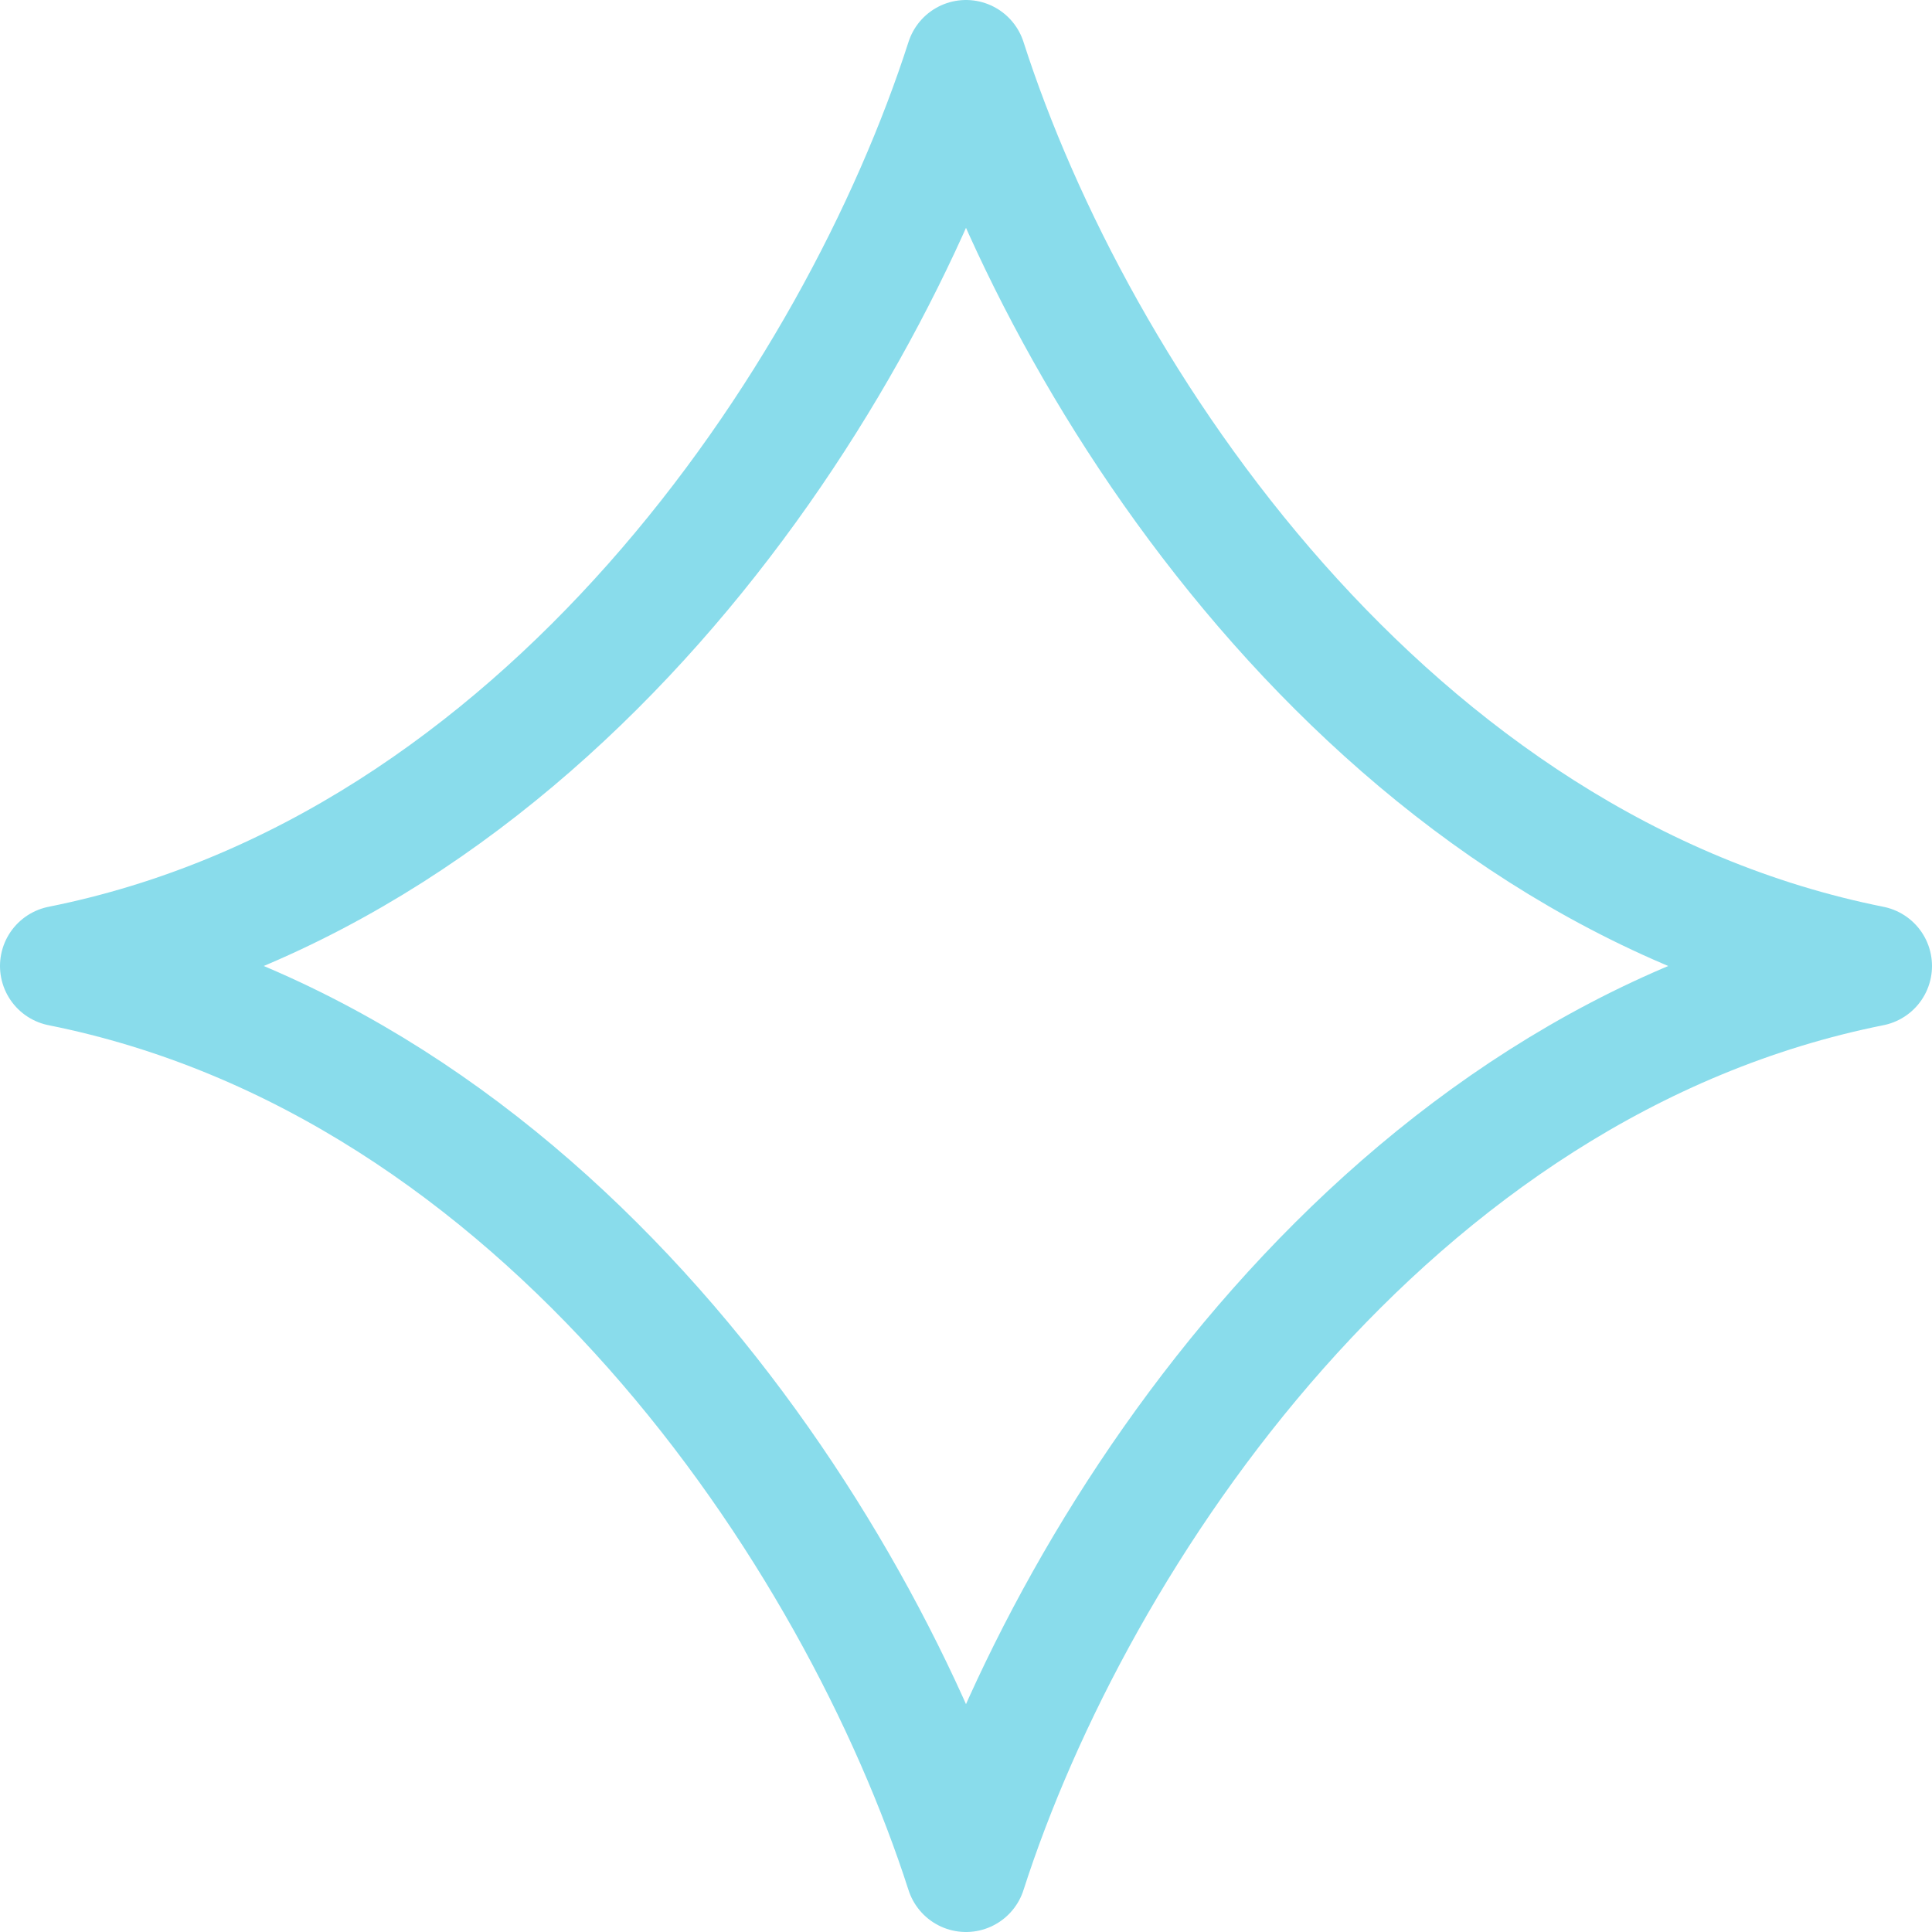
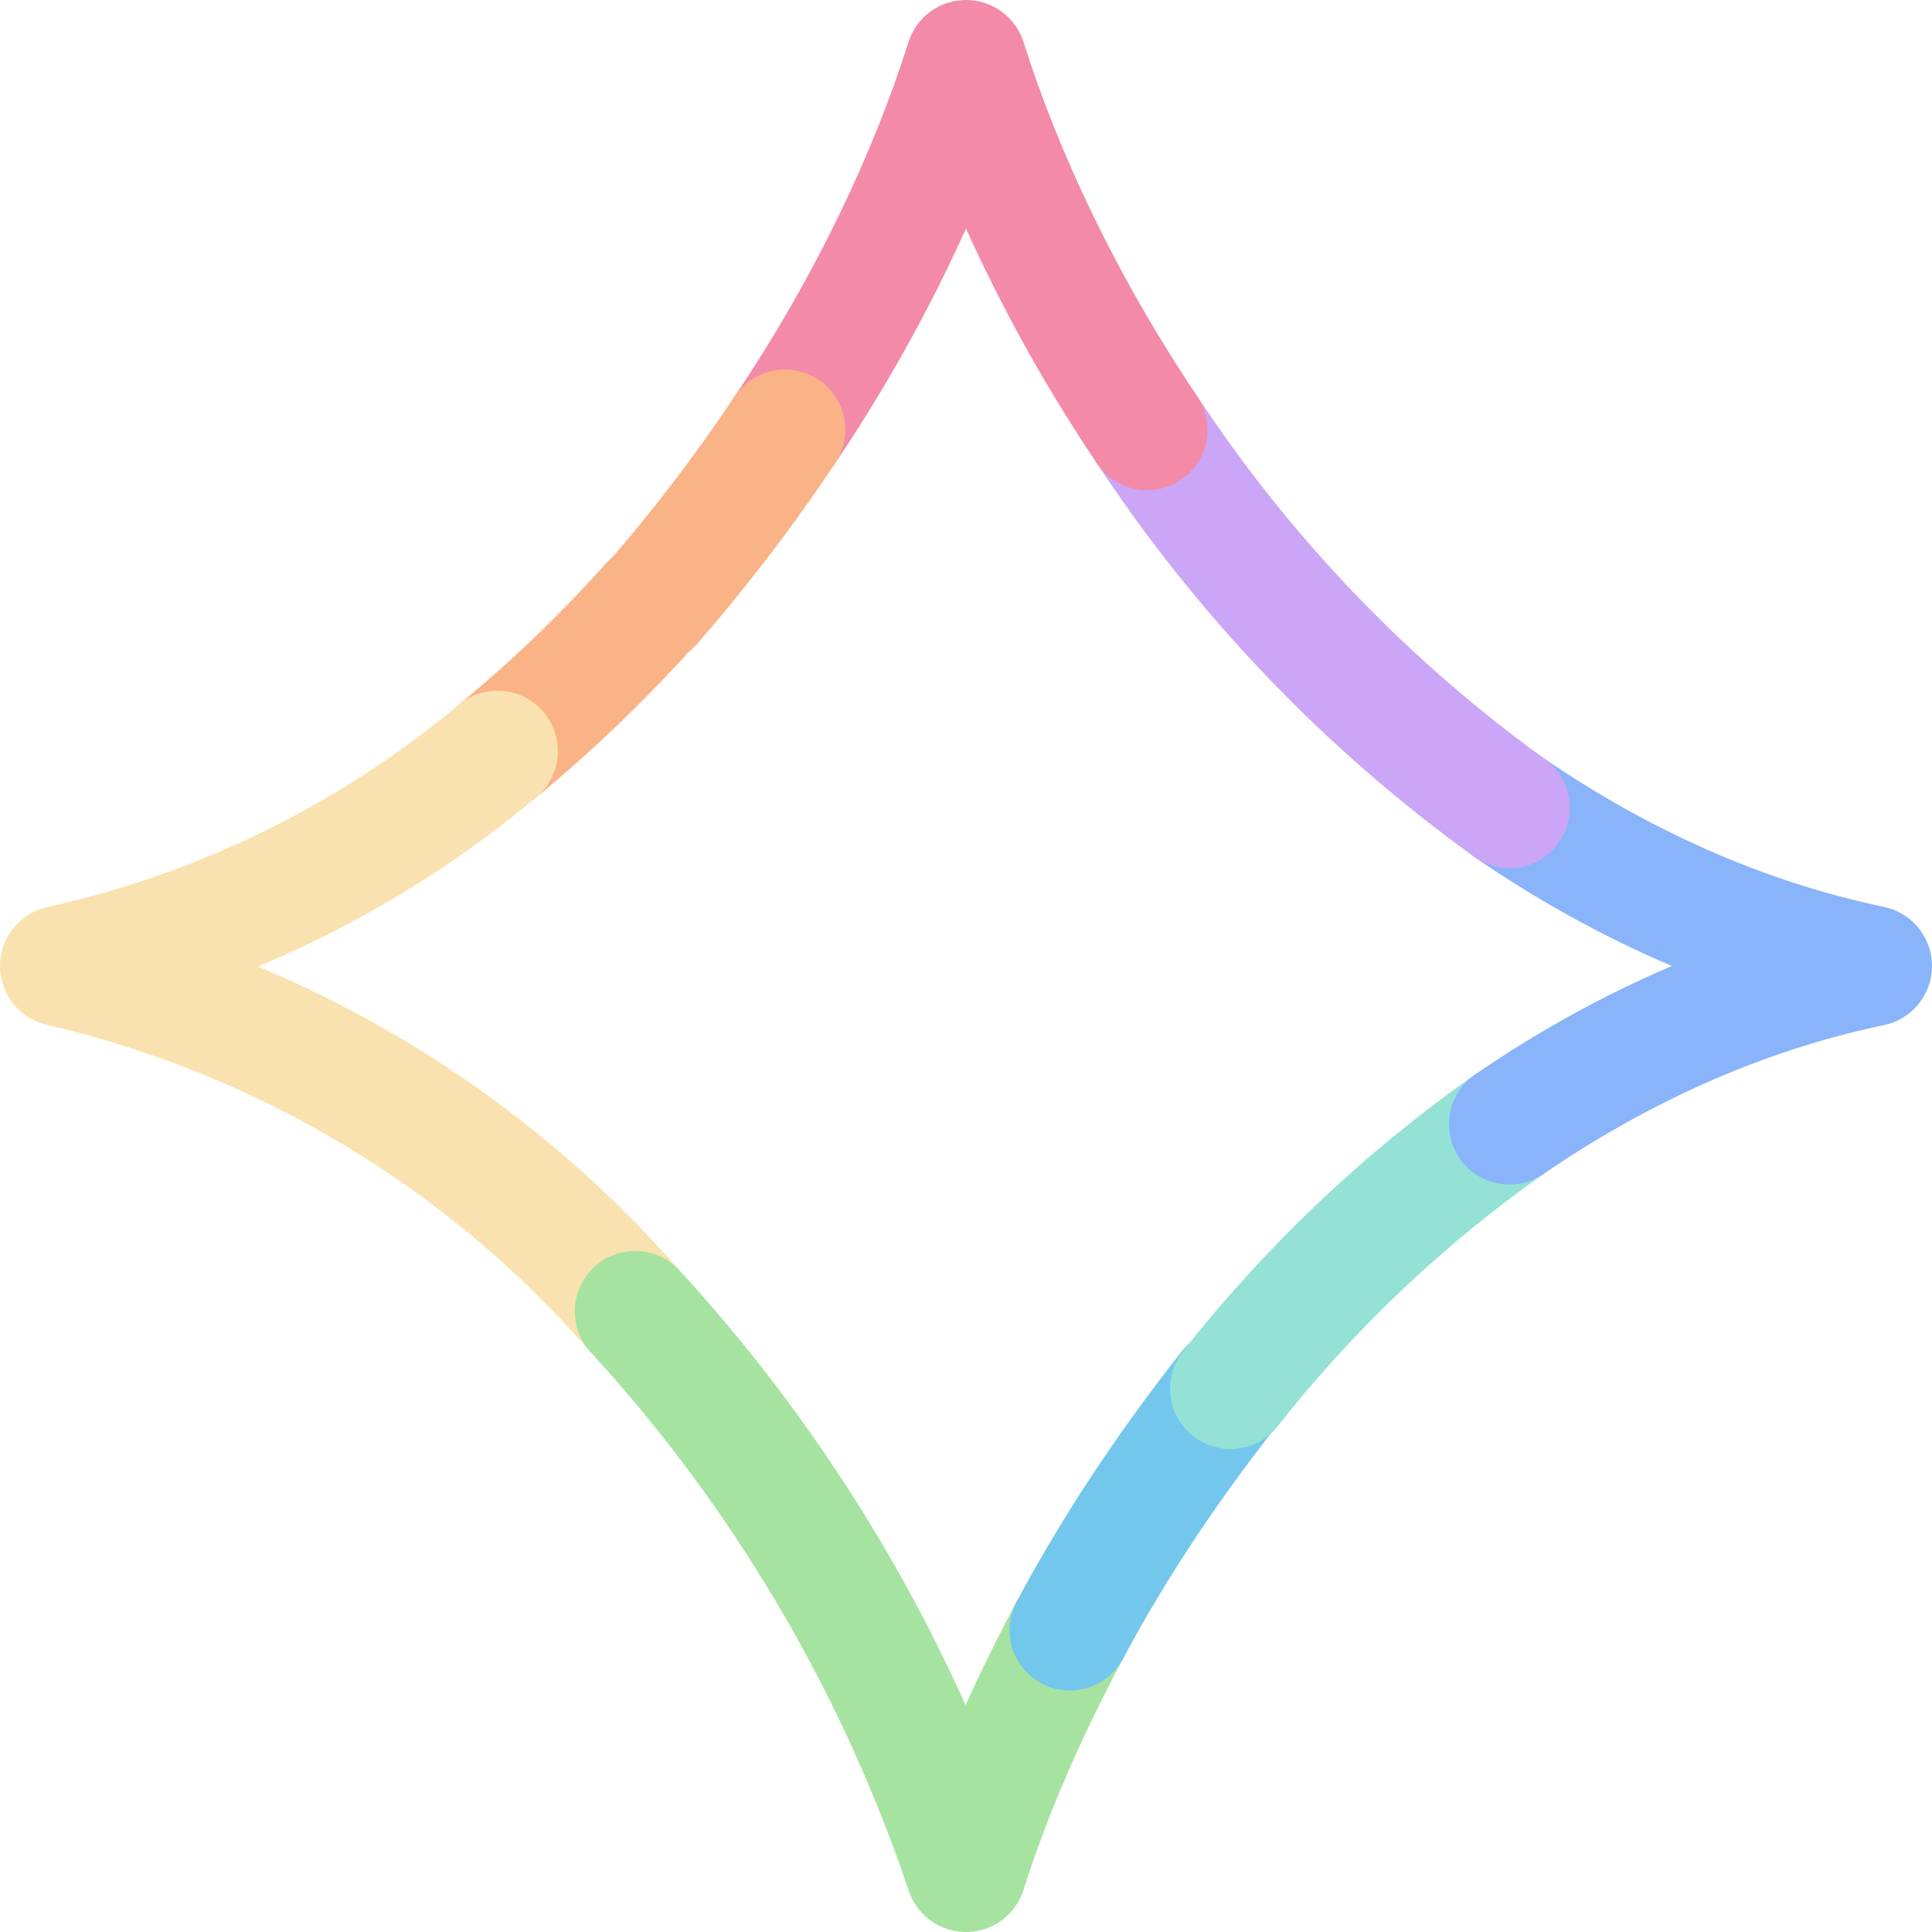
<svg xmlns="http://www.w3.org/2000/svg" fill="none" viewBox="0 0 16 16" width="16" height="16">
-   <path stroke="#89dceb" stroke-linecap="round" stroke-linejoin="round" d="M.5 8c4-.8 6.6-4.7 7.5-7.5.9 2.8 3.5 6.7 7.5 7.5M.5 8c4 .8 6.6 4.7 7.5 7.5.9-2.8 3.5-6.7 7.5-7.5" />
+   <path stroke="#fab387" stroke-linecap="round" stroke-linejoin="round" d="M4.12 6.22Q4.8 5.66 5.39 5" />
+   <path stroke="#f9e2af" stroke-linecap="round" stroke-linejoin="round" d="M.5 8a9 9 0 0 1 4.76 2.86M.5 8a8.5 8.5 0 0 0 3.62-1.78" />
+   <path stroke="#a6e3a1" stroke-linecap="round" stroke-linejoin="round" d="M8.86 13.5q-.56 1.05-.86 2m-2.74-4.64A13 13 0 0 1 8 15.5" />
+   <path stroke="#74c7ec" stroke-linecap="round" stroke-linejoin="round" d="M8.86 13.5q.54-1.01 1.32-2" />
+   <path stroke="#94e2d5" stroke-linecap="round" stroke-linejoin="round" d="M10.19 11.5a11 11 0 0 1 2.31-2.19" />
+   <path stroke="#89b4fa" stroke-linecap="round" stroke-linejoin="round" d="M12.5 6.69c.89.61 1.9 1.08 3 1.31-1.1.23-2.11.7-3 1.31" />
+   <path stroke="#cba6f7" stroke-linecap="round" stroke-linejoin="round" d="M9.5 3.56a12 12 0 0 0 3 3.13" />
+   <path stroke="#f38ba8" stroke-linecap="round" stroke-linejoin="round" d="M9.5 3.56C8.8 2.52 8.3 1.45 8 .5c-.3.95-.8 2.02-1.5 3.06" />
+   <path stroke="#fab387" stroke-linecap="round" stroke-linejoin="round" d="M6.5 3.56Q6 4.31 5.4 5" />
</svg>
